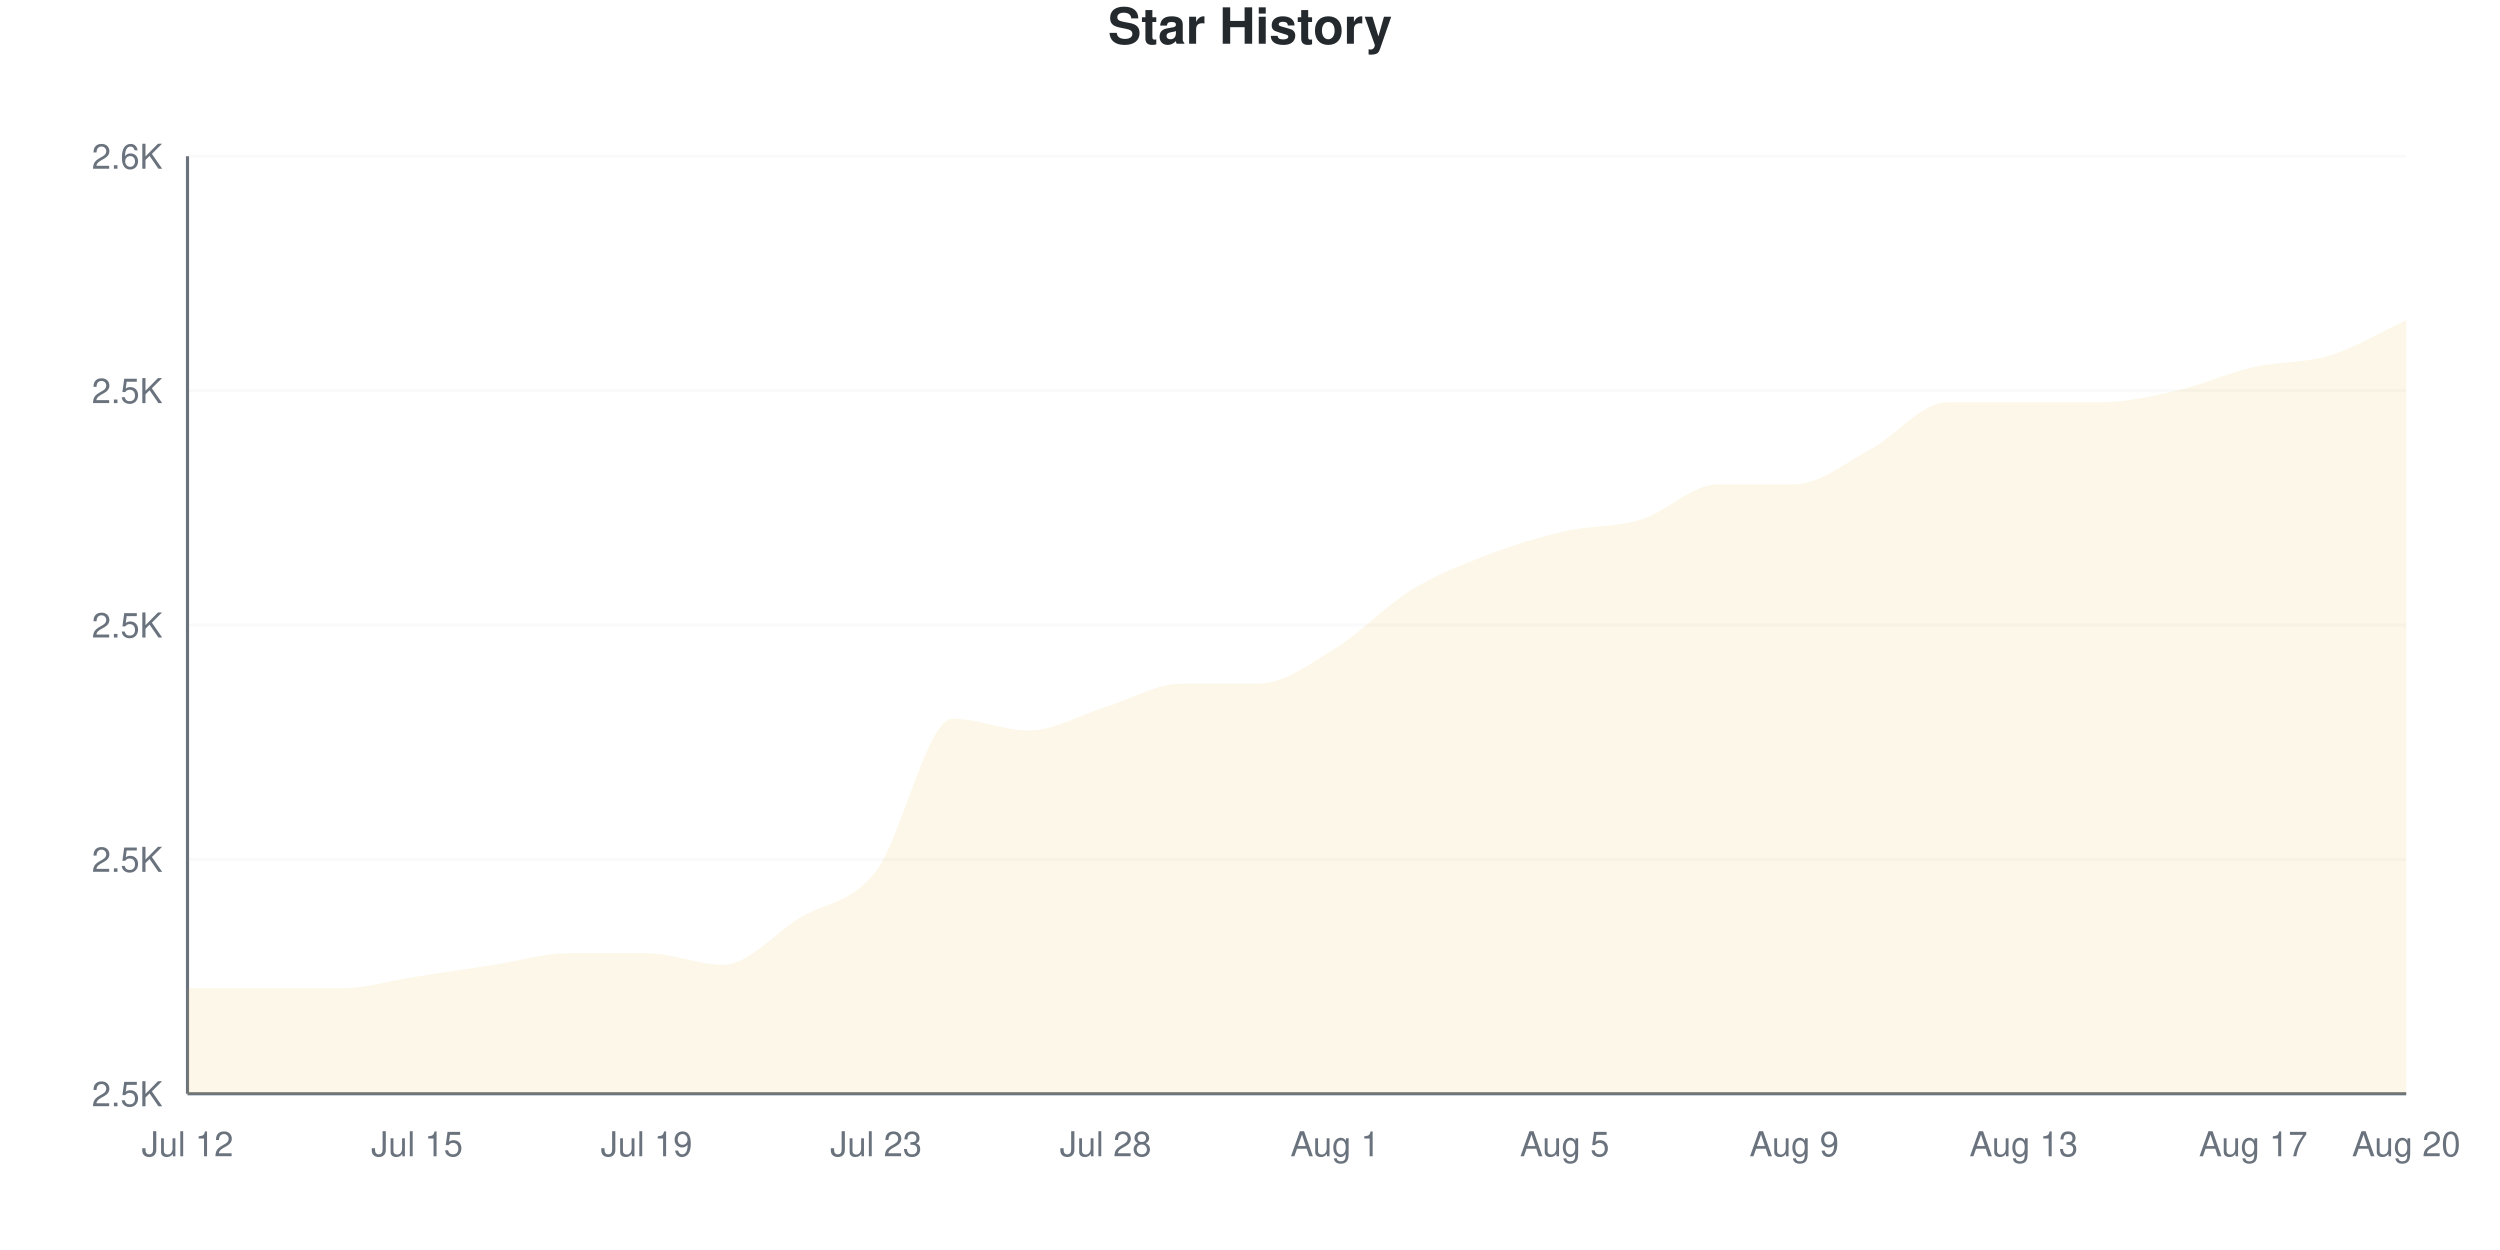
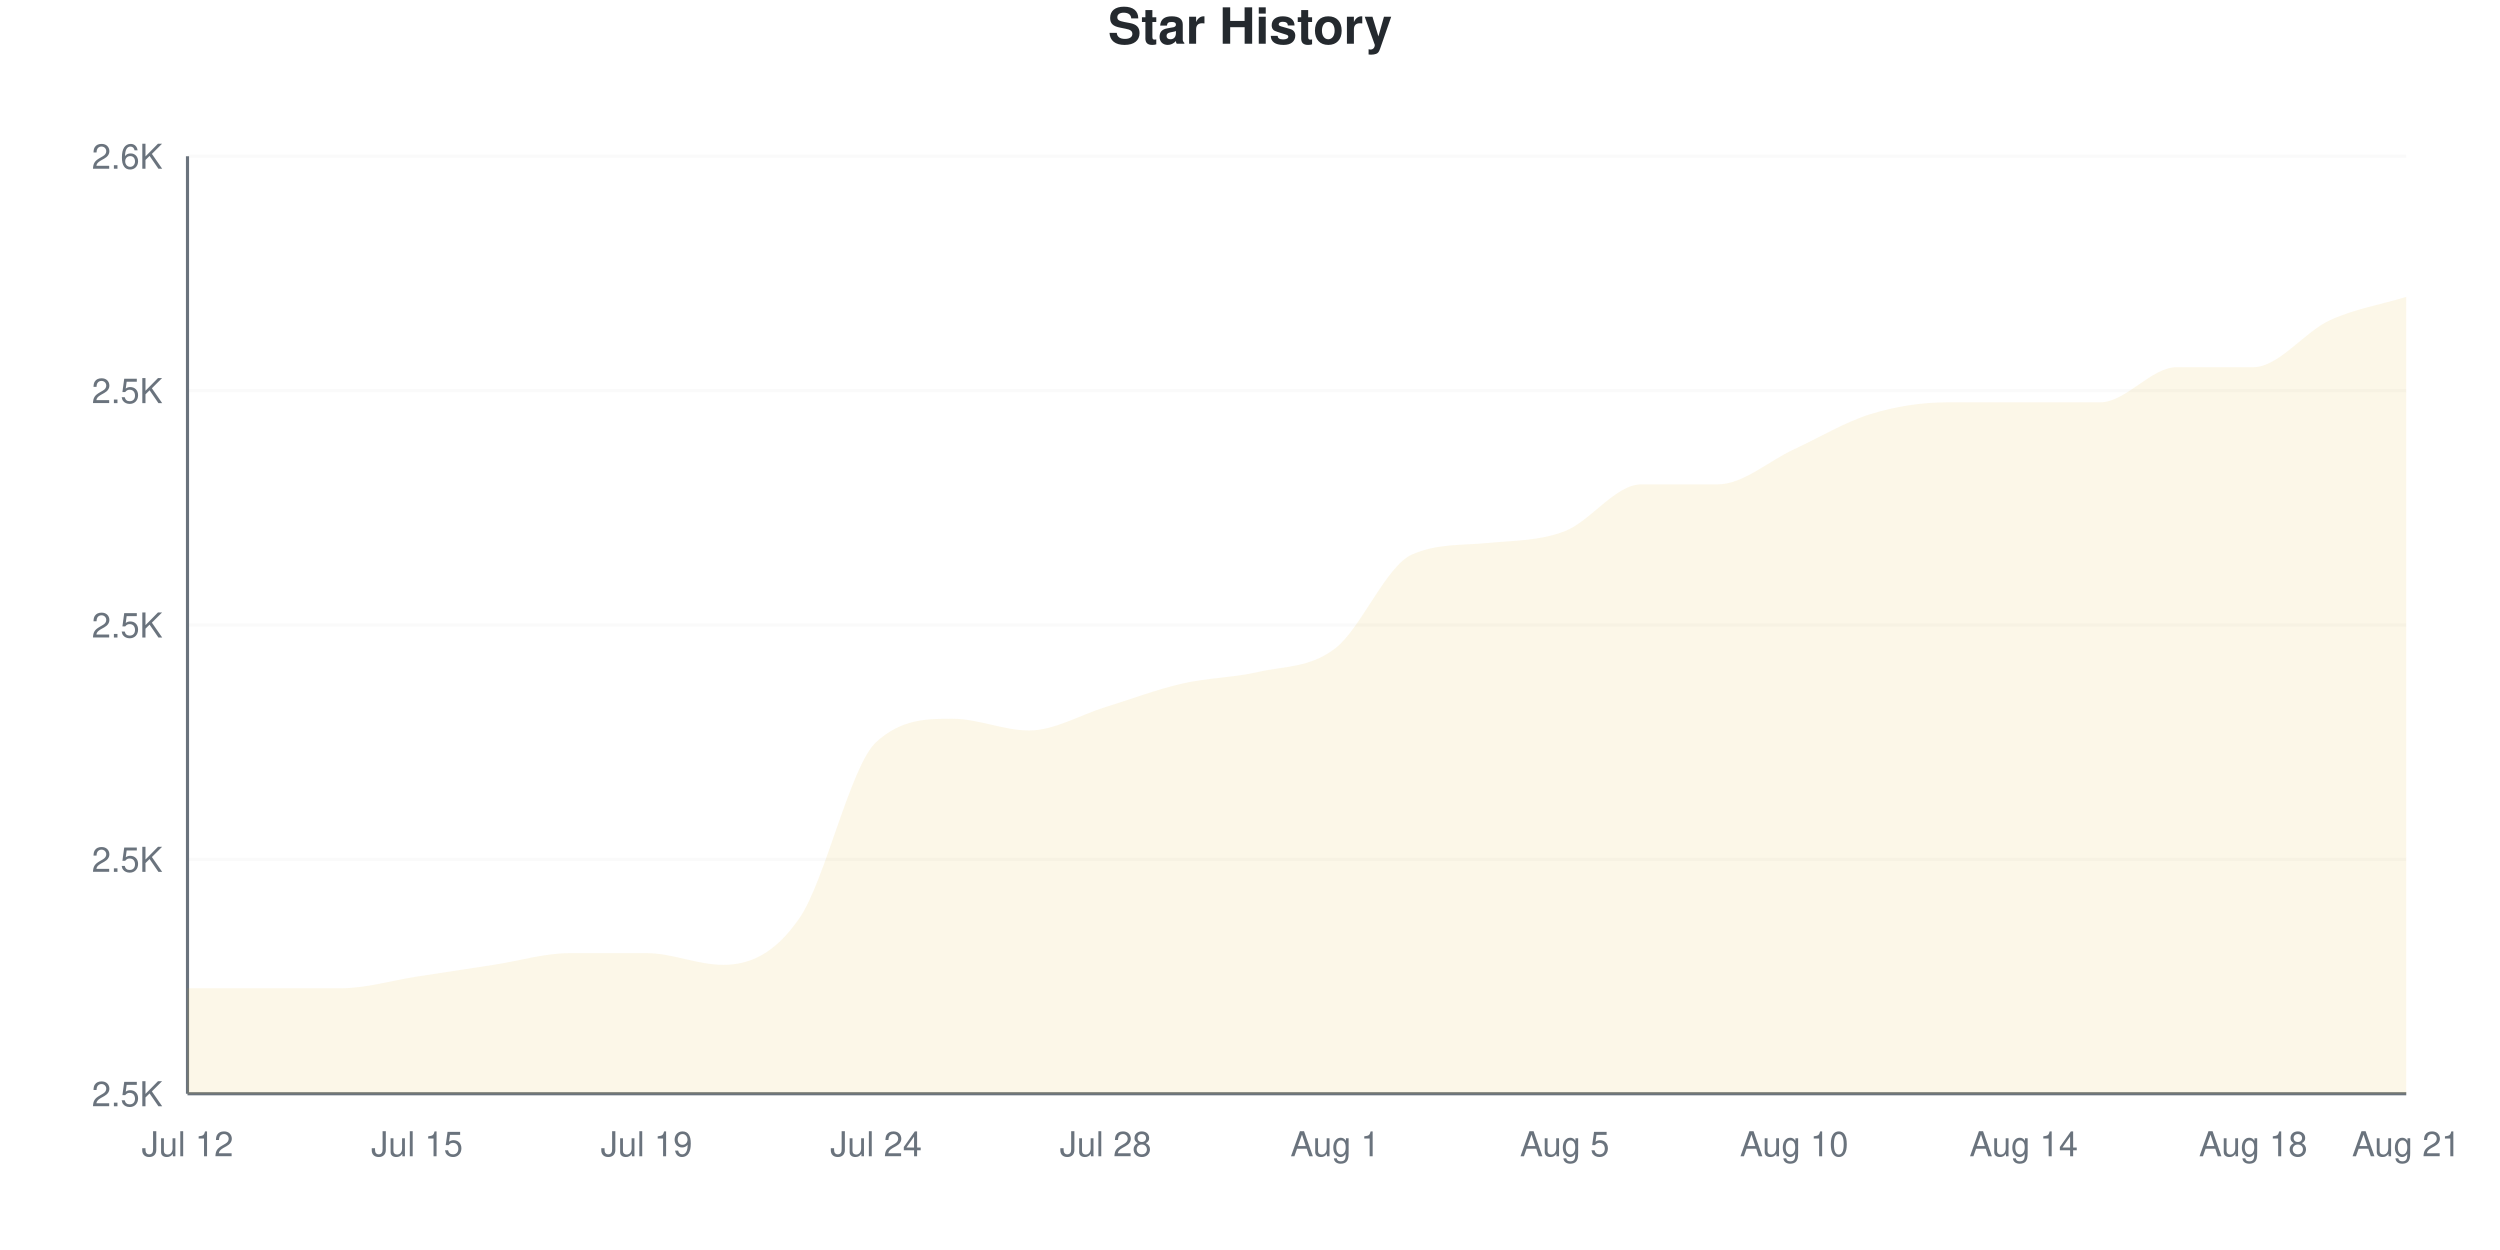
<svg xmlns="http://www.w3.org/2000/svg" viewBox="0 0 800 400" width="800" height="400">
  <style>
    @keyframes drawLine {
      to { stroke-dashoffset: 0; }
    }
    @keyframes fadeInPoint {
      from { opacity: 0; }
      to { opacity: 1; }
    }
    .data-line-0 {
-       stroke-dasharray: 1218;
-       stroke-dashoffset: 1218;
+       stroke-dasharray: 1235;
+       stroke-dashoffset: 1235;
      animation: drawLine 2s ease-out forwards;
    }
    .data-point {
      opacity: 0;
      animation: fadeInPoint 0.5s ease-out forwards;
    }
    .chart-bg { fill: #fff; }
    .chart-text { fill: #24292e; }
    .chart-muted { fill: #6a737d; }
    .chart-grid { stroke: #eee; }
    .chart-axis { stroke: #6a737d; }
    @media (prefers-color-scheme: dark) {
      .chart-bg { fill: #0d1117; }
      .chart-text { fill: #e6edf3; }
      .chart-muted { fill: #8b949e; }
      .chart-grid { stroke: #21262d; }
      .chart-axis { stroke: #8b949e; }
    }
  </style>
  <rect width="800" height="400" class="chart-bg" />
  <text x="400" y="14" text-anchor="middle" class="chart-text" font-size="16" font-weight="bold" font-family="-apple-system, BlinkMacSystemFont, 'Segoe UI', Helvetica, Arial, sans-serif">Star History</text>
  <g class="grid">
    <line x1="60" y1="350" x2="770" y2="350" class="chart-grid" stroke-opacity="0.3" />
    <text x="52" y="354" text-anchor="end" class="chart-muted" font-size="11" font-family="-apple-system, BlinkMacSystemFont, 'Segoe UI', Helvetica, Arial, sans-serif">2.5K</text>
    <line x1="60" y1="275" x2="770" y2="275" class="chart-grid" stroke-opacity="0.3" />
    <text x="52" y="279" text-anchor="end" class="chart-muted" font-size="11" font-family="-apple-system, BlinkMacSystemFont, 'Segoe UI', Helvetica, Arial, sans-serif">2.5K</text>
    <line x1="60" y1="200" x2="770" y2="200" class="chart-grid" stroke-opacity="0.3" />
    <text x="52" y="204" text-anchor="end" class="chart-muted" font-size="11" font-family="-apple-system, BlinkMacSystemFont, 'Segoe UI', Helvetica, Arial, sans-serif">2.5K</text>
    <line x1="60" y1="125" x2="770" y2="125" class="chart-grid" stroke-opacity="0.3" />
    <text x="52" y="129" text-anchor="end" class="chart-muted" font-size="11" font-family="-apple-system, BlinkMacSystemFont, 'Segoe UI', Helvetica, Arial, sans-serif">2.5K</text>
    <line x1="60" y1="50" x2="770" y2="50" class="chart-grid" stroke-opacity="0.3" />
    <text x="52" y="54" text-anchor="end" class="chart-muted" font-size="11" font-family="-apple-system, BlinkMacSystemFont, 'Segoe UI', Helvetica, Arial, sans-serif">2.6K</text>
  </g>
  <g class="milestones">
    
  </g>
  <g class="x-axis">
    <text x="60" y="370" text-anchor="middle" class="chart-muted" font-size="11" font-family="-apple-system, BlinkMacSystemFont, 'Segoe UI', Helvetica, Arial, sans-serif">Jul 12</text>
    <text x="133.448" y="370" text-anchor="middle" class="chart-muted" font-size="11" font-family="-apple-system, BlinkMacSystemFont, 'Segoe UI', Helvetica, Arial, sans-serif">Jul 15</text>
    <text x="206.897" y="370" text-anchor="middle" class="chart-muted" font-size="11" font-family="-apple-system, BlinkMacSystemFont, 'Segoe UI', Helvetica, Arial, sans-serif">Jul 19</text>
-     <text x="280.345" y="370" text-anchor="middle" class="chart-muted" font-size="11" font-family="-apple-system, BlinkMacSystemFont, 'Segoe UI', Helvetica, Arial, sans-serif">Jul 23</text>
+     <text x="280.345" y="370" text-anchor="middle" class="chart-muted" font-size="11" font-family="-apple-system, BlinkMacSystemFont, 'Segoe UI', Helvetica, Arial, sans-serif">Jul 24</text>
    <text x="353.793" y="370" text-anchor="middle" class="chart-muted" font-size="11" font-family="-apple-system, BlinkMacSystemFont, 'Segoe UI', Helvetica, Arial, sans-serif">Jul 28</text>
    <text x="427.241" y="370" text-anchor="middle" class="chart-muted" font-size="11" font-family="-apple-system, BlinkMacSystemFont, 'Segoe UI', Helvetica, Arial, sans-serif">Aug 1</text>
    <text x="500.69" y="370" text-anchor="middle" class="chart-muted" font-size="11" font-family="-apple-system, BlinkMacSystemFont, 'Segoe UI', Helvetica, Arial, sans-serif">Aug 5</text>
-     <text x="574.138" y="370" text-anchor="middle" class="chart-muted" font-size="11" font-family="-apple-system, BlinkMacSystemFont, 'Segoe UI', Helvetica, Arial, sans-serif">Aug 9</text>
-     <text x="647.586" y="370" text-anchor="middle" class="chart-muted" font-size="11" font-family="-apple-system, BlinkMacSystemFont, 'Segoe UI', Helvetica, Arial, sans-serif">Aug 13</text>
-     <text x="721.034" y="370" text-anchor="middle" class="chart-muted" font-size="11" font-family="-apple-system, BlinkMacSystemFont, 'Segoe UI', Helvetica, Arial, sans-serif">Aug 17</text>
-     <text x="770" y="370" text-anchor="middle" class="chart-muted" font-size="11" font-family="-apple-system, BlinkMacSystemFont, 'Segoe UI', Helvetica, Arial, sans-serif">Aug 20</text>
+     <text x="574.138" y="370" text-anchor="middle" class="chart-muted" font-size="11" font-family="-apple-system, BlinkMacSystemFont, 'Segoe UI', Helvetica, Arial, sans-serif">Aug 10</text>
+     <text x="647.586" y="370" text-anchor="middle" class="chart-muted" font-size="11" font-family="-apple-system, BlinkMacSystemFont, 'Segoe UI', Helvetica, Arial, sans-serif">Aug 14</text>
+     <text x="721.034" y="370" text-anchor="middle" class="chart-muted" font-size="11" font-family="-apple-system, BlinkMacSystemFont, 'Segoe UI', Helvetica, Arial, sans-serif">Aug 18</text>
+     <text x="770" y="370" text-anchor="middle" class="chart-muted" font-size="11" font-family="-apple-system, BlinkMacSystemFont, 'Segoe UI', Helvetica, Arial, sans-serif">Aug 21</text>
  </g>
  <line x1="60" y1="50" x2="60" y2="350" class="chart-axis" stroke-width="1" />
  <line x1="60" y1="350" x2="770" y2="350" class="chart-axis" stroke-width="1" />
-   <path d="M60,350 L60,316.25 C68.161,316.25 76.322,316.25 84.483,316.25 C92.644,316.25 100.805,316.25 108.966,316.25 C117.126,316.25 125.287,313.75 133.448,312.5 C141.609,311.25 149.77,310 157.931,308.75 C166.092,307.5 174.253,305 182.414,305 C190.575,305 198.736,305 206.897,305 C215.057,305 223.218,308.75 231.379,308.75 C239.54,308.75 247.701,298.75 255.862,293.75 C264.023,288.75 272.184,289.375 280.345,278.75 C288.506,268.125 296.667,230 304.828,230 C312.989,230 321.149,233.75 329.31,233.75 C337.471,233.75 345.632,228.75 353.793,226.25 C361.954,223.75 370.115,218.75 378.276,218.75 C386.437,218.75 394.598,218.75 402.759,218.75 C410.92,218.75 419.08,212.5 427.241,207.5 C435.402,202.5 443.563,193.75 451.724,188.75 C459.885,183.75 468.046,180.625 476.207,177.5 C484.368,174.375 492.529,171.875 500.69,170 C508.851,168.125 517.011,168.75 525.172,166.25 C533.333,163.75 541.494,155 549.655,155 C557.816,155 565.977,155 574.138,155 C582.299,155 590.46,148.125 598.621,143.75 C606.782,139.375 614.943,128.75 623.103,128.75 C631.264,128.75 639.425,128.75 647.586,128.75 C655.747,128.75 663.908,128.75 672.069,128.75 C680.23,128.75 688.391,126.875 696.552,125 C704.713,123.125 712.874,119.375 721.034,117.5 C729.195,115.625 737.356,116.25 745.517,113.75 C753.678,111.25 761.839,106.25 770,102.5 L770,350 L60,350 Z" fill="#dfb317" fill-opacity="0.1" />
-   <path d="M60,350 L60,316.25 C68.161,316.25 76.322,316.25 84.483,316.25 C92.644,316.25 100.805,316.25 108.966,316.25 C117.126,316.25 125.287,313.75 133.448,312.5 C141.609,311.25 149.77,310 157.931,308.75 C166.092,307.5 174.253,305 182.414,305 C190.575,305 198.736,305 206.897,305 C215.057,305 223.218,308.75 231.379,308.75 C239.54,308.75 247.701,298.75 255.862,293.75 C264.023,288.75 272.184,289.375 280.345,278.75 C288.506,268.125 296.667,230 304.828,230 C312.989,230 321.149,233.75 329.31,233.75 C337.471,233.75 345.632,228.75 353.793,226.25 C361.954,223.75 370.115,218.75 378.276,218.75 C386.437,218.75 394.598,218.75 402.759,218.75 C410.92,218.75 419.08,212.5 427.241,207.5 C435.402,202.5 443.563,193.75 451.724,188.75 C459.885,183.75 468.046,180.625 476.207,177.5 C484.368,174.375 492.529,171.875 500.69,170 C508.851,168.125 517.011,168.75 525.172,166.25 C533.333,163.75 541.494,155 549.655,155 C557.816,155 565.977,155 574.138,155 C582.299,155 590.46,148.125 598.621,143.75 C606.782,139.375 614.943,128.75 623.103,128.75 C631.264,128.75 639.425,128.75 647.586,128.75 C655.747,128.75 663.908,128.75 672.069,128.75 C680.23,128.75 688.391,126.875 696.552,125 C704.713,123.125 712.874,119.375 721.034,117.5 C729.195,115.625 737.356,116.25 745.517,113.75 C753.678,111.25 761.839,106.25 770,102.5" fill="none" stroke="#dfb317" stroke-width="2.5" class="data-line-0" />
+   <path d="M60,350 L60,316.25 C68.161,316.25 76.322,316.25 84.483,316.25 C92.644,316.25 100.805,316.25 108.966,316.25 C117.126,316.25 125.287,313.75 133.448,312.5 C141.609,311.25 149.77,310 157.931,308.75 C166.092,307.5 174.253,305 182.414,305 C190.575,305 198.736,305 206.897,305 C215.057,305 223.218,308.75 231.379,308.75 C239.54,308.75 247.701,305.625 255.862,293.75 C264.023,281.875 272.184,245 280.345,237.5 C288.506,230 296.667,230 304.828,230 C312.989,230 321.149,233.75 329.31,233.75 C337.471,233.75 345.632,228.75 353.793,226.25 C361.954,223.75 370.115,220.625 378.276,218.75 C386.437,216.875 394.598,216.875 402.759,215 C410.92,213.125 419.08,213.75 427.241,207.5 C435.402,201.25 443.563,181.161 451.724,177.5 C459.885,173.839 468.046,174.563 476.207,173.75 C484.368,172.937 492.529,173.125 500.69,170 C508.851,166.875 517.011,155 525.172,155 C533.333,155 541.494,155 549.655,155 C557.816,155 565.977,147.5 574.138,143.75 C582.299,140 590.46,135 598.621,132.5 C606.782,130 614.943,128.75 623.103,128.75 C631.264,128.75 639.425,128.75 647.586,128.75 C655.747,128.75 663.908,128.75 672.069,128.75 C680.23,128.75 688.391,117.5 696.552,117.5 C704.713,117.5 712.874,117.5 721.034,117.5 C729.195,117.5 737.356,106.25 745.517,102.5 C753.678,98.75 761.839,97.5 770,95 L770,350 L60,350 Z" fill="#dfb317" fill-opacity="0.1" />
+   <path d="M60,350 L60,316.25 C68.161,316.25 76.322,316.25 84.483,316.25 C92.644,316.25 100.805,316.25 108.966,316.25 C117.126,316.25 125.287,313.75 133.448,312.5 C141.609,311.25 149.77,310 157.931,308.75 C166.092,307.5 174.253,305 182.414,305 C190.575,305 198.736,305 206.897,305 C215.057,305 223.218,308.75 231.379,308.75 C239.54,308.75 247.701,305.625 255.862,293.75 C264.023,281.875 272.184,245 280.345,237.5 C288.506,230 296.667,230 304.828,230 C312.989,230 321.149,233.75 329.31,233.75 C337.471,233.75 345.632,228.75 353.793,226.25 C361.954,223.75 370.115,220.625 378.276,218.75 C386.437,216.875 394.598,216.875 402.759,215 C410.92,213.125 419.08,213.75 427.241,207.5 C435.402,201.25 443.563,181.161 451.724,177.5 C459.885,173.839 468.046,174.563 476.207,173.75 C484.368,172.937 492.529,173.125 500.69,170 C508.851,166.875 517.011,155 525.172,155 C533.333,155 541.494,155 549.655,155 C557.816,155 565.977,147.5 574.138,143.75 C582.299,140 590.46,135 598.621,132.5 C606.782,130 614.943,128.75 623.103,128.75 C631.264,128.75 639.425,128.75 647.586,128.75 C655.747,128.75 663.908,128.75 672.069,128.75 C680.23,128.75 688.391,117.5 696.552,117.5 C704.713,117.5 712.874,117.5 721.034,117.5 C729.195,117.5 737.356,106.25 745.517,102.5 C753.678,98.75 761.839,97.5 770,95" fill="none" stroke="#dfb317" stroke-width="2.5" class="data-line-0" />
  <g class="points">
    <circle cx="60" cy="316.25" r="4" fill="#dfb317" class="data-point" style="animation-delay: 1.50s" />
    <circle cx="84.483" cy="316.25" r="4" fill="#dfb317" class="data-point" style="animation-delay: 1.55s" />
    <circle cx="108.966" cy="316.25" r="4" fill="#dfb317" class="data-point" style="animation-delay: 1.60s" />
    <circle cx="133.448" cy="312.5" r="4" fill="#dfb317" class="data-point" style="animation-delay: 1.65s" />
    <circle cx="157.931" cy="308.75" r="4" fill="#dfb317" class="data-point" style="animation-delay: 1.70s" />
    <circle cx="182.414" cy="305" r="4" fill="#dfb317" class="data-point" style="animation-delay: 1.75s" />
    <circle cx="206.897" cy="305" r="4" fill="#dfb317" class="data-point" style="animation-delay: 1.80s" />
    <circle cx="231.379" cy="308.75" r="4" fill="#dfb317" class="data-point" style="animation-delay: 1.85s" />
    <circle cx="255.862" cy="293.75" r="4" fill="#dfb317" class="data-point" style="animation-delay: 1.90s" />
-     <circle cx="280.345" cy="278.75" r="4" fill="#dfb317" class="data-point" style="animation-delay: 1.95s" />
+     <circle cx="280.345" cy="237.5" r="4" fill="#dfb317" class="data-point" style="animation-delay: 1.95s" />
    <circle cx="304.828" cy="230" r="4" fill="#dfb317" class="data-point" style="animation-delay: 2.00s" />
    <circle cx="329.31" cy="233.75" r="4" fill="#dfb317" class="data-point" style="animation-delay: 2.05s" />
    <circle cx="353.793" cy="226.25" r="4" fill="#dfb317" class="data-point" style="animation-delay: 2.10s" />
    <circle cx="378.276" cy="218.75" r="4" fill="#dfb317" class="data-point" style="animation-delay: 2.15s" />
-     <circle cx="402.759" cy="218.75" r="4" fill="#dfb317" class="data-point" style="animation-delay: 2.20s" />
+     <circle cx="402.759" cy="215" r="4" fill="#dfb317" class="data-point" style="animation-delay: 2.20s" />
    <circle cx="427.241" cy="207.5" r="4" fill="#dfb317" class="data-point" style="animation-delay: 2.25s" />
-     <circle cx="451.724" cy="188.75" r="4" fill="#dfb317" class="data-point" style="animation-delay: 2.30s" />
-     <circle cx="476.207" cy="177.5" r="4" fill="#dfb317" class="data-point" style="animation-delay: 2.35s" />
+     <circle cx="451.724" cy="177.5" r="4" fill="#dfb317" class="data-point" style="animation-delay: 2.30s" />
+     <circle cx="476.207" cy="173.75" r="4" fill="#dfb317" class="data-point" style="animation-delay: 2.35s" />
    <circle cx="500.69" cy="170" r="4" fill="#dfb317" class="data-point" style="animation-delay: 2.40s" />
-     <circle cx="525.172" cy="166.25" r="4" fill="#dfb317" class="data-point" style="animation-delay: 2.45s" />
+     <circle cx="525.172" cy="155" r="4" fill="#dfb317" class="data-point" style="animation-delay: 2.45s" />
    <circle cx="549.655" cy="155" r="4" fill="#dfb317" class="data-point" style="animation-delay: 2.50s" />
-     <circle cx="574.138" cy="155" r="4" fill="#dfb317" class="data-point" style="animation-delay: 2.55s" />
-     <circle cx="598.621" cy="143.75" r="4" fill="#dfb317" class="data-point" style="animation-delay: 2.60s" />
+     <circle cx="574.138" cy="143.75" r="4" fill="#dfb317" class="data-point" style="animation-delay: 2.55s" />
+     <circle cx="598.621" cy="132.5" r="4" fill="#dfb317" class="data-point" style="animation-delay: 2.60s" />
    <circle cx="623.103" cy="128.75" r="4" fill="#dfb317" class="data-point" style="animation-delay: 2.65s" />
    <circle cx="647.586" cy="128.75" r="4" fill="#dfb317" class="data-point" style="animation-delay: 2.70s" />
    <circle cx="672.069" cy="128.75" r="4" fill="#dfb317" class="data-point" style="animation-delay: 2.75s" />
-     <circle cx="696.552" cy="125" r="4" fill="#dfb317" class="data-point" style="animation-delay: 2.80s" />
+     <circle cx="696.552" cy="117.5" r="4" fill="#dfb317" class="data-point" style="animation-delay: 2.80s" />
    <circle cx="721.034" cy="117.5" r="4" fill="#dfb317" class="data-point" style="animation-delay: 2.85s" />
-     <circle cx="745.517" cy="113.75" r="4" fill="#dfb317" class="data-point" style="animation-delay: 2.90s" />
-     <circle cx="770" cy="102.5" r="4" fill="#dfb317" class="data-point" style="animation-delay: 2.95s" />
+     <circle cx="745.517" cy="102.5" r="4" fill="#dfb317" class="data-point" style="animation-delay: 2.90s" />
+     <circle cx="770" cy="95" r="4" fill="#dfb317" class="data-point" style="animation-delay: 2.95s" />
  </g>
</svg>
